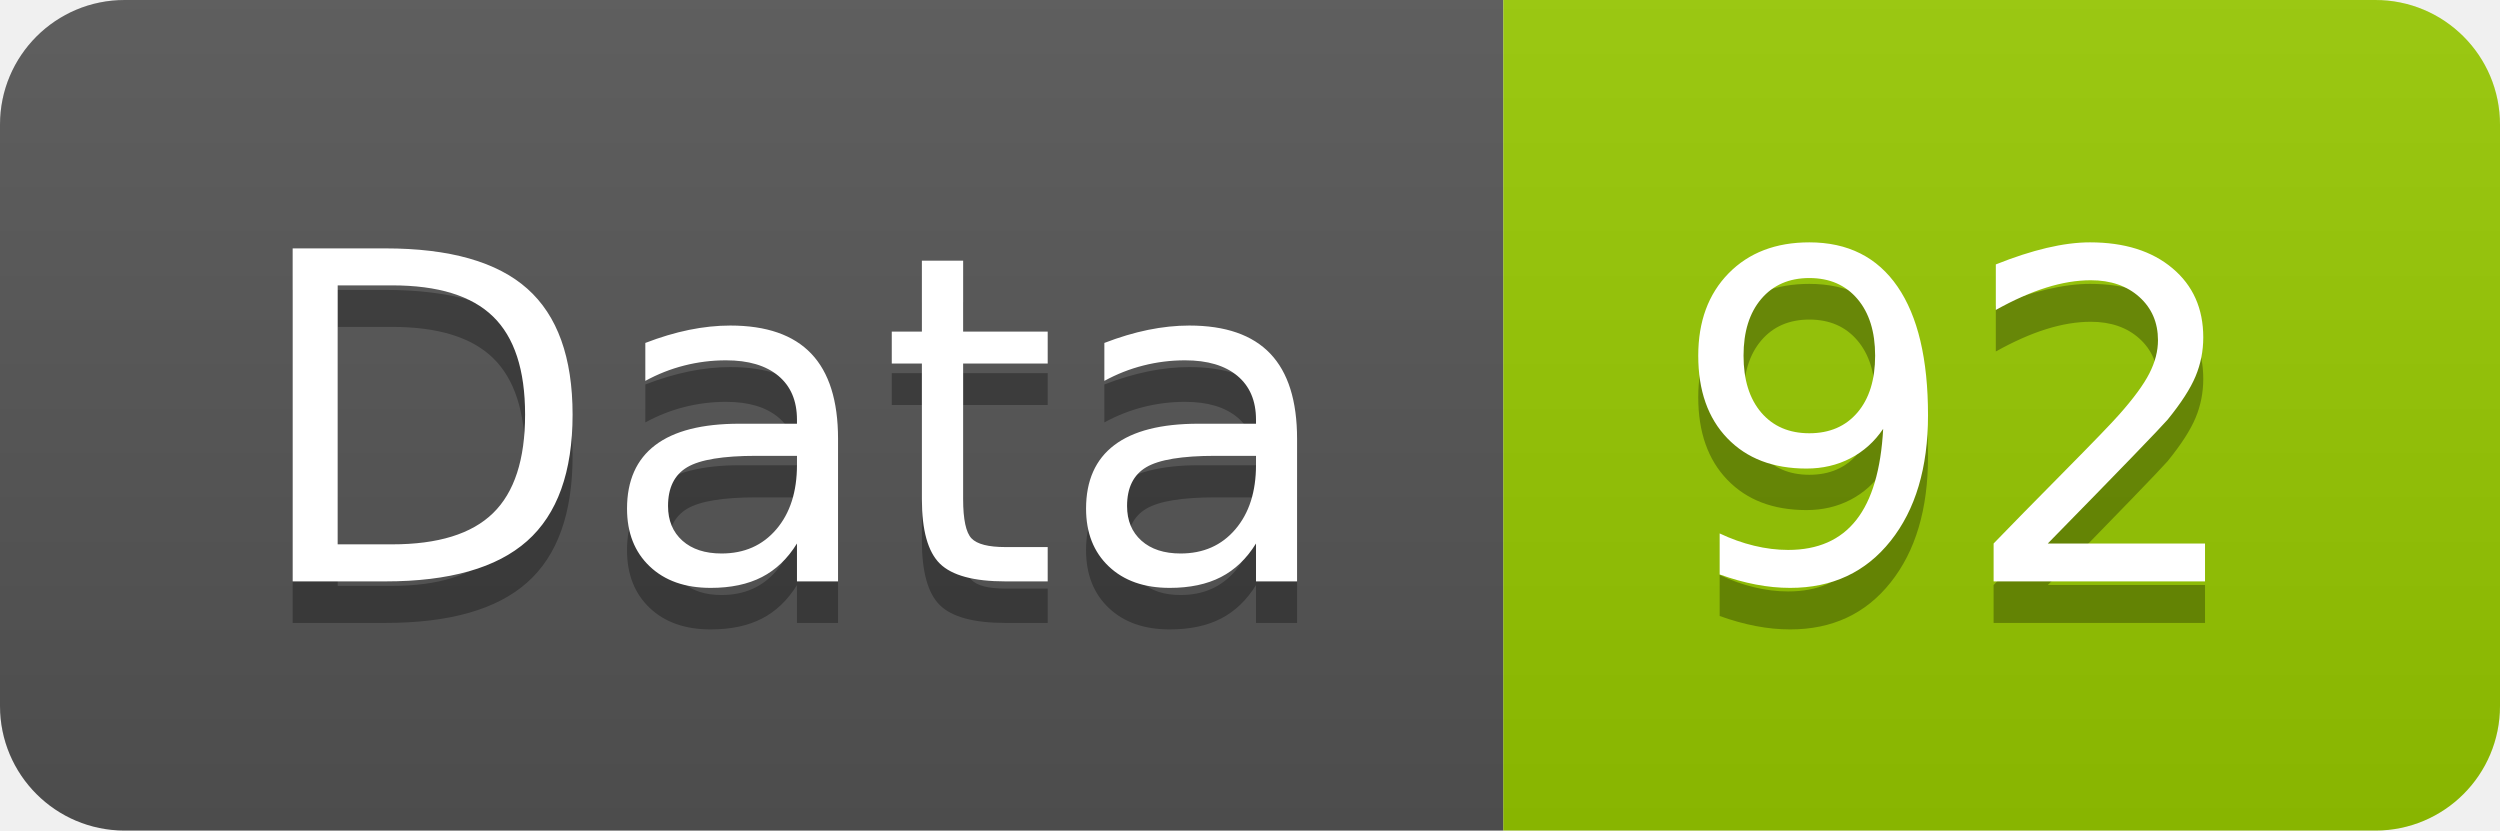
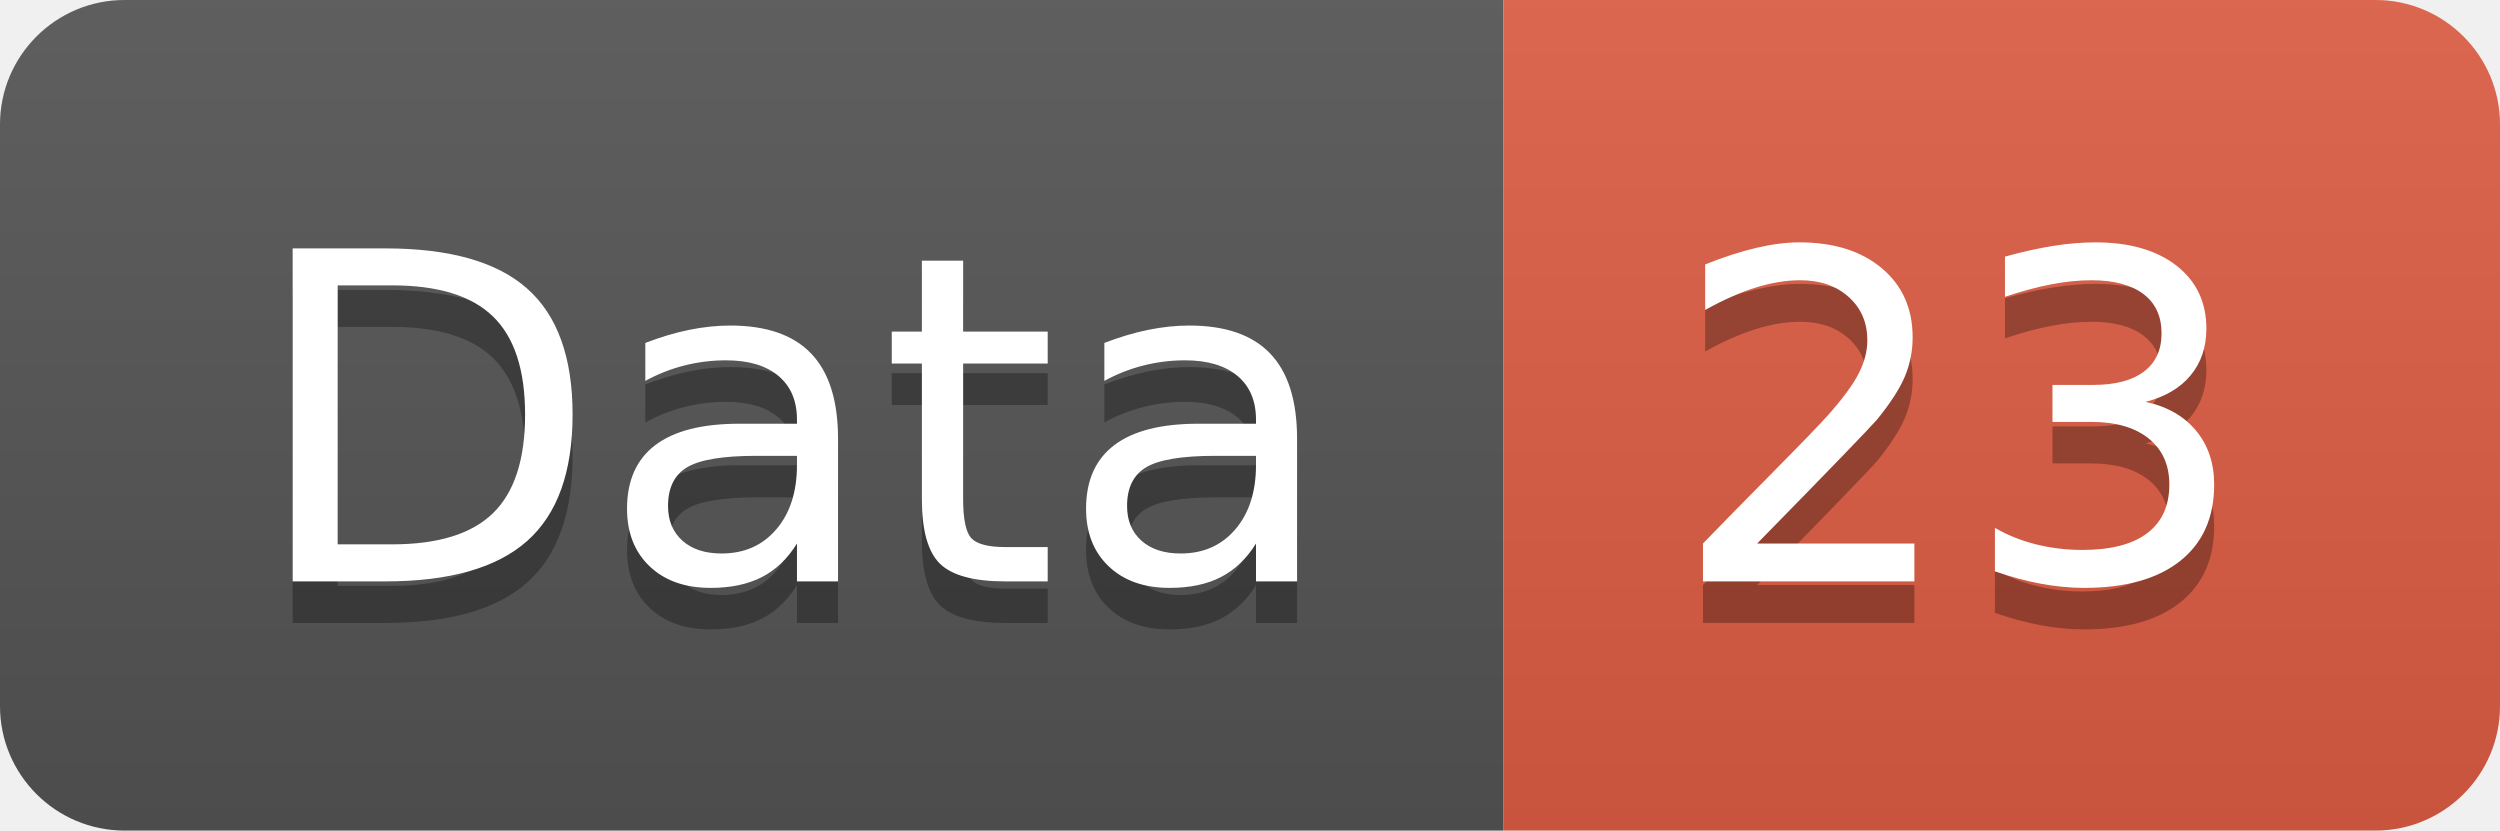
<svg xmlns="http://www.w3.org/2000/svg" width="60.2" height="20">
  <linearGradient id="smooth" x2="0" y2="100%">
    <stop offset="0" stop-color="#bbb" stop-opacity=".1" />
    <stop offset="1" stop-opacity=".1" />
  </linearGradient>
  <clipPath id="round">
    <rect width="60.2" height="20" rx="3" fill="#fff" />
  </clipPath>
  <g clip-path="url(#round)">
    <rect width="36.2" height="20" fill="#555" />
-     <rect x="36.2" width="24.0" height="20" fill="#97CA00" />
+     <rect x="36.2" width="24.0" height="20" fill="#e05d44" />
    <rect width="60.2" height="20" fill="url(#smooth)" />
  </g>
  <g fill="#fff" text-anchor="middle" font-family="DejaVu Sans,Verdana,Geneva,sans-serif" font-size="110">
    <text x="191.0" y="150" fill="#010101" fill-opacity=".3" transform="scale(0.1)" textLength="262.0" lengthAdjust="spacing">Data</text>
    <text x="191.0" y="140" transform="scale(0.1)" textLength="262.0" lengthAdjust="spacing">Data</text>
-     <text x="472.0" y="150" fill="#010101" fill-opacity=".3" transform="scale(0.1)" textLength="140.0" lengthAdjust="spacing">92</text>
-     <text x="472.0" y="140" transform="scale(0.1)" textLength="140.0" lengthAdjust="spacing">92</text>
+     <text x="472.0" y="150" fill="#010101" fill-opacity=".3" transform="scale(0.1)" textLength="140.0" lengthAdjust="spacing">23</text>
+     <text x="472.0" y="140" transform="scale(0.1)" textLength="140.0" lengthAdjust="spacing">23</text>
  </g>
</svg>
